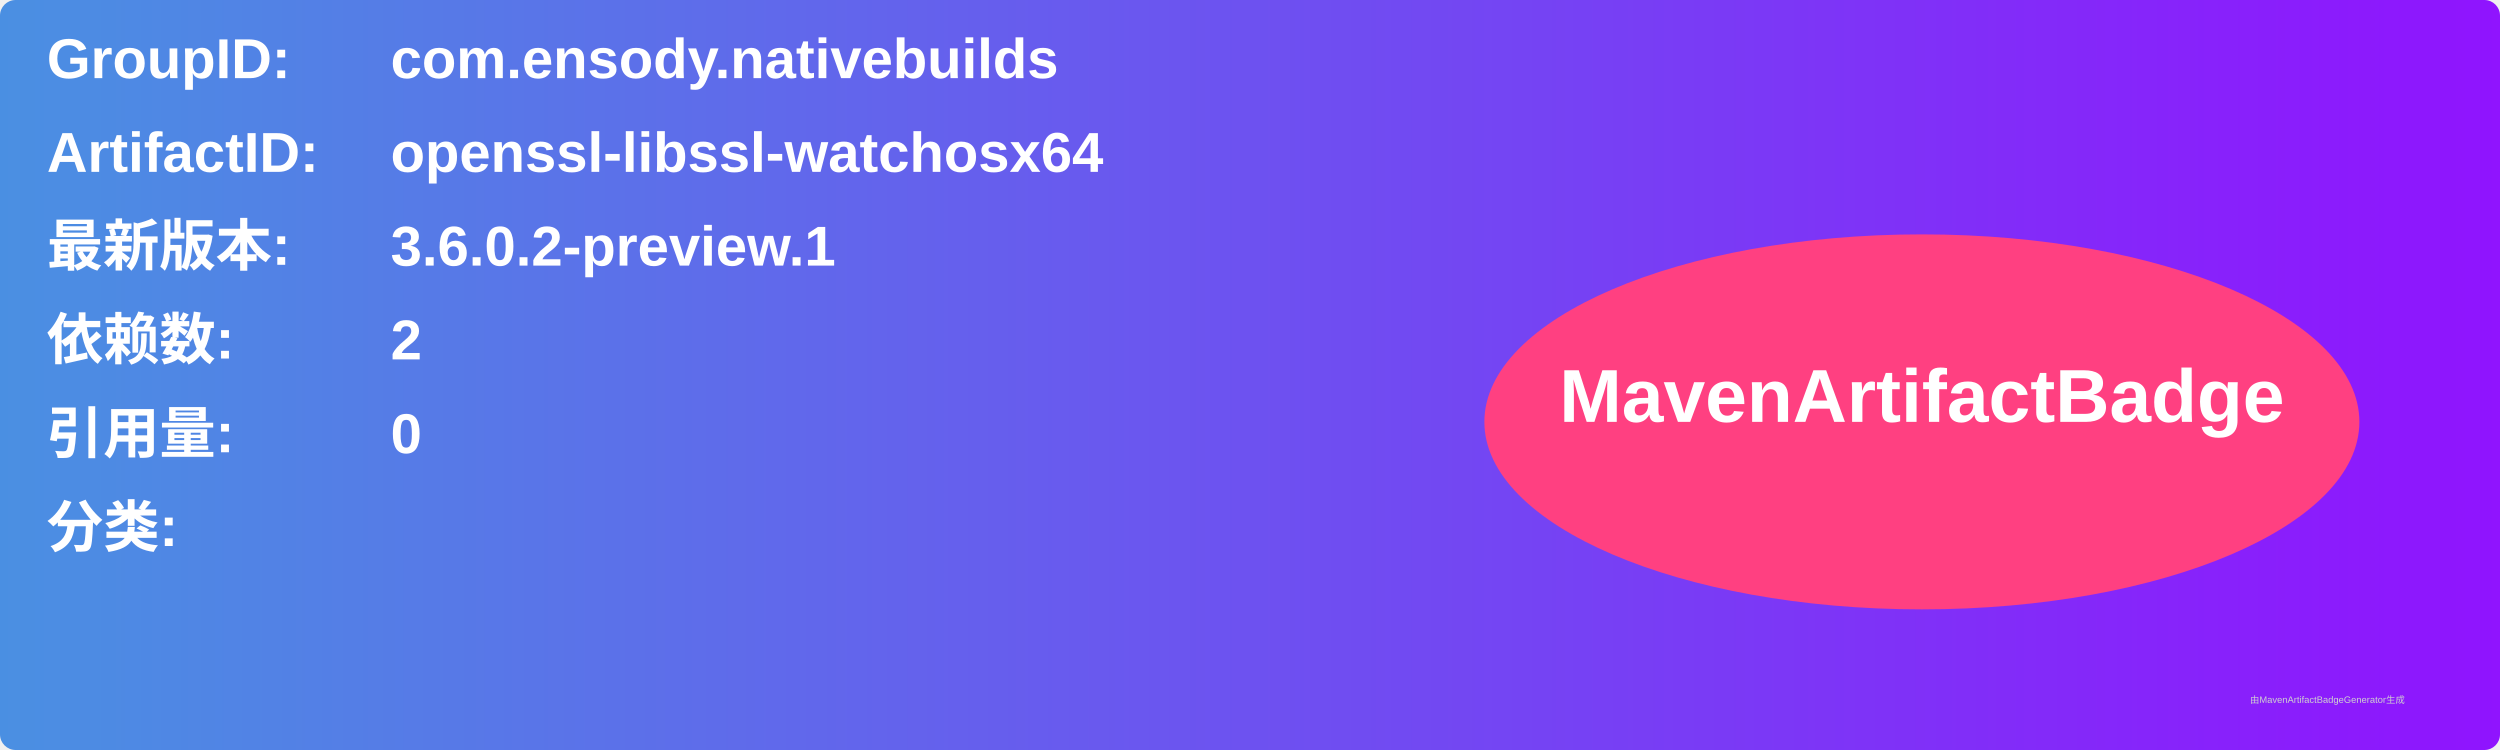
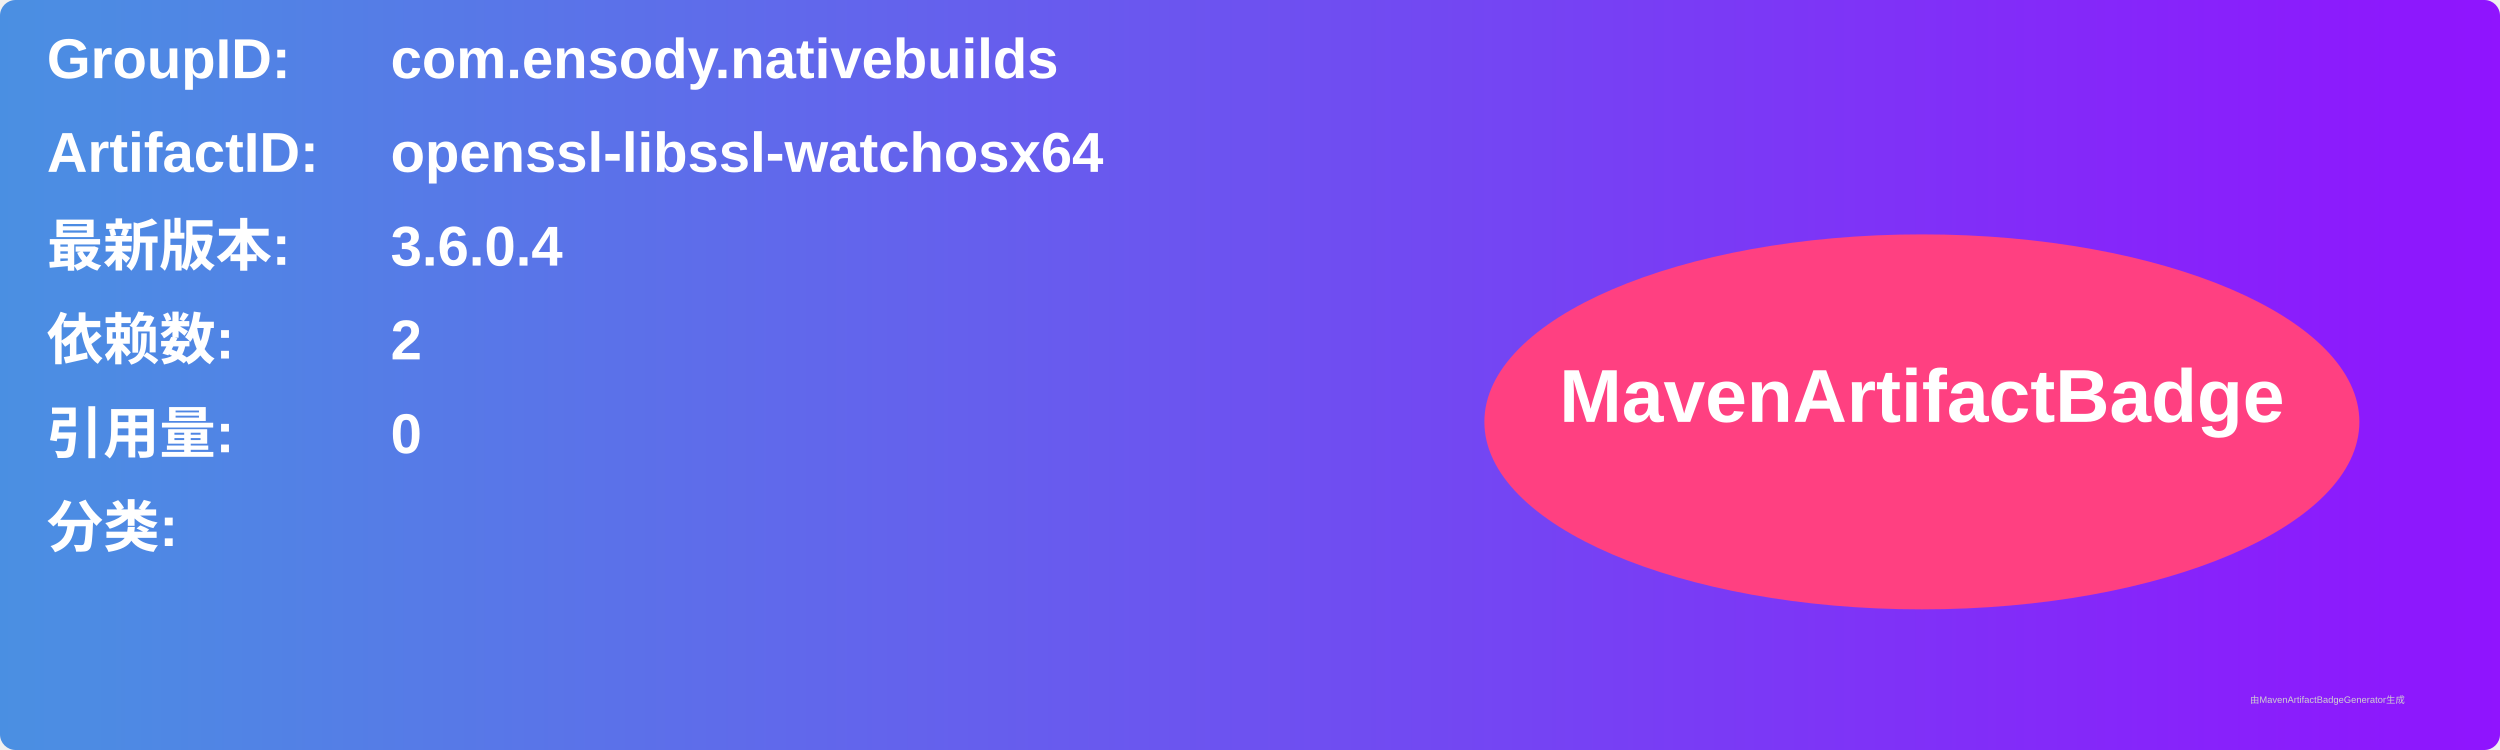
<svg xmlns="http://www.w3.org/2000/svg" width="800" height="240" viewBox="0 0 800 240">
  <linearGradient id="grad" x1="0%" y1="0%" x2="100%" y2="0%">
    <stop offset="0%" stop-color="#4a90e2" />
    <stop offset="100%" stop-color="#9013fe" />
  </linearGradient>
  <rect width="100%" height="100%" rx="5" ry="5" fill="url(#grad)" />
  <g transform="translate(15, 15)">
    <text x="0" y="10" font-family="Arial" font-size="18" fill="white" font-weight="bold" width="260">GroupID:</text>
    <text x="110" y="10" font-family="Arial" font-size="18" fill="white" font-weight="bold" width="460">com.ensody.nativebuilds</text>
    <text x="0" y="40" font-family="Arial" font-size="18" fill="white" font-weight="bold" width="260">ArtifactID:</text>
    <text x="110" y="40" font-family="Arial" font-size="18" fill="white" font-weight="bold" width="460">openssl-libssl-watchosx64</text>
    <text x="0" y="70" font-family="Arial" font-size="18" fill="white" font-weight="bold">最新版本:</text>
    <text x="110" y="70" font-family="Arial" font-size="18" fill="white" font-weight="bold">
-       <tspan font-weight="bold">3.6.0.2-preview.1</tspan>
+       <tspan font-weight="bold">3.6.0.4</tspan>
    </text>
    <text x="0" y="100" font-family="Arial" font-size="18" fill="white" font-weight="bold">依赖数: </text>
    <text x="110" y="100" font-family="Arial" font-size="18" fill="white">
      <tspan font-weight="bold">2</tspan>
    </text>
    <text x="0" y="130" font-family="Arial" font-size="18" fill="white" font-weight="bold">引用量: </text>
    <text x="110" y="130" font-family="Arial" font-size="18" fill="white">
      <tspan font-weight="bold">0</tspan>
    </text>
    <text x="0" y="160" font-family="Arial" font-size="18" fill="white" font-weight="bold">分类:</text>
    <text x="10" y="190" font-family="Arial" font-size="10" fill="white">
      <tspan font-weight="bold" />
    </text>
    <ellipse cx="600" cy="120" rx="140" ry="60" fill="#ff4081" />
    <text x="600" y="120" text-anchor="middle" font-family="Arial" font-size="24" fill="white" font-weight="bold">MavenArtifactBadge</text>
  </g>
  <text x="720" y="225" font-family="Arial" font-size="3" fill="#d0d0d0">由MavenArtifactBadgeGenerator生成</text>
</svg>
